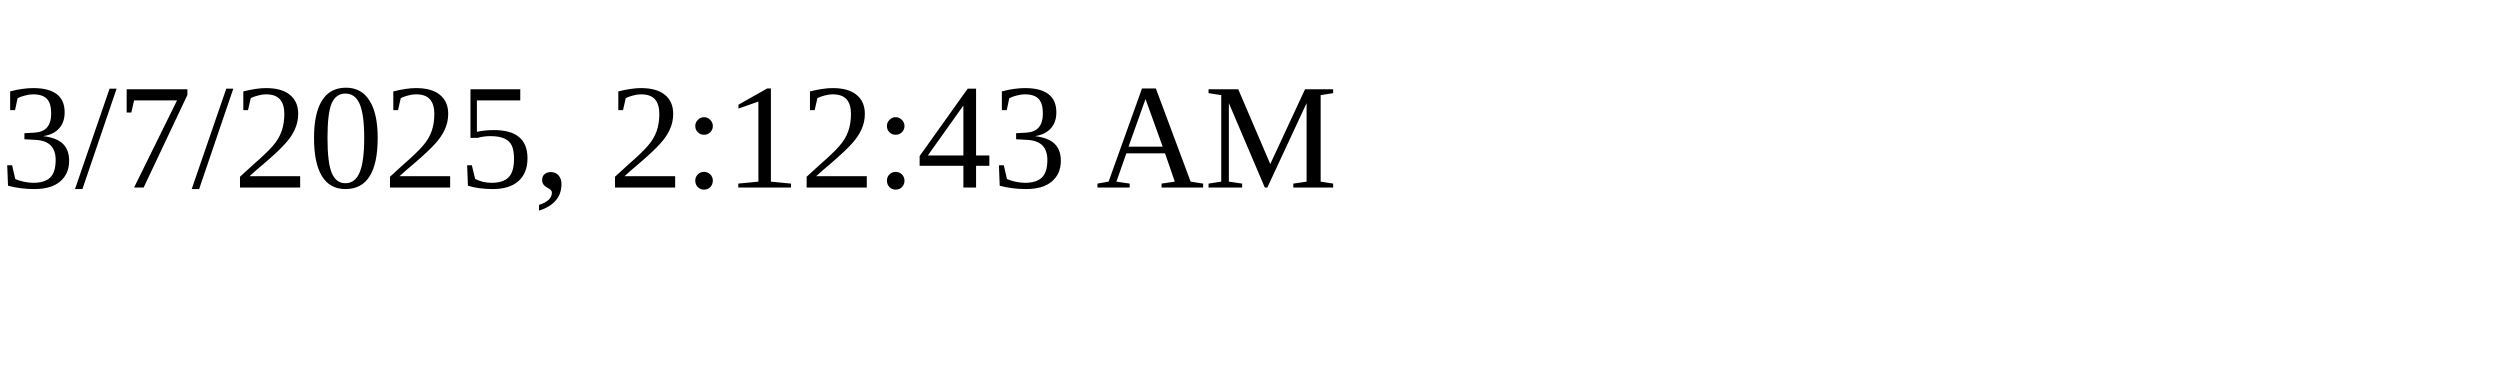
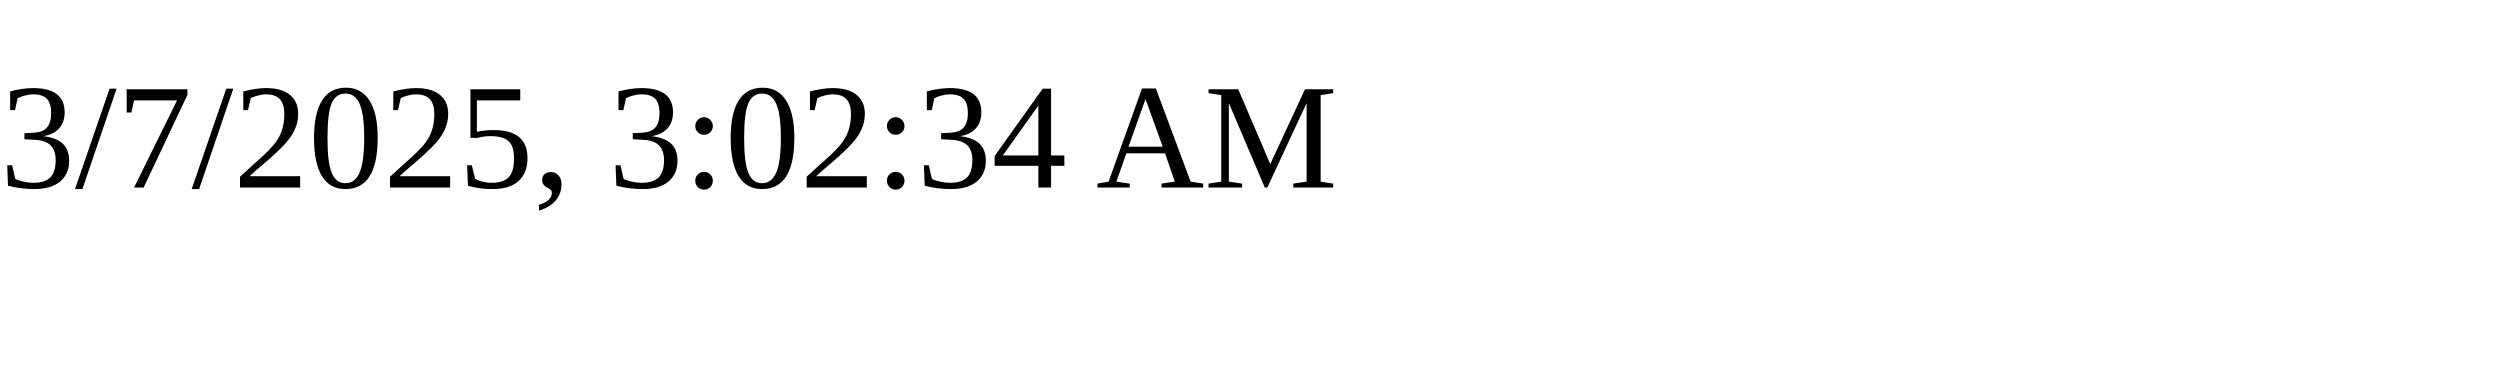
<svg xmlns="http://www.w3.org/2000/svg" height="30" width="200">
-   <text x="0" y="15">3/7/2025, 2:12:43 AM</text>
+   <text x="0" y="15">3/7/2025, 3:02:34 AM</text>
</svg>
